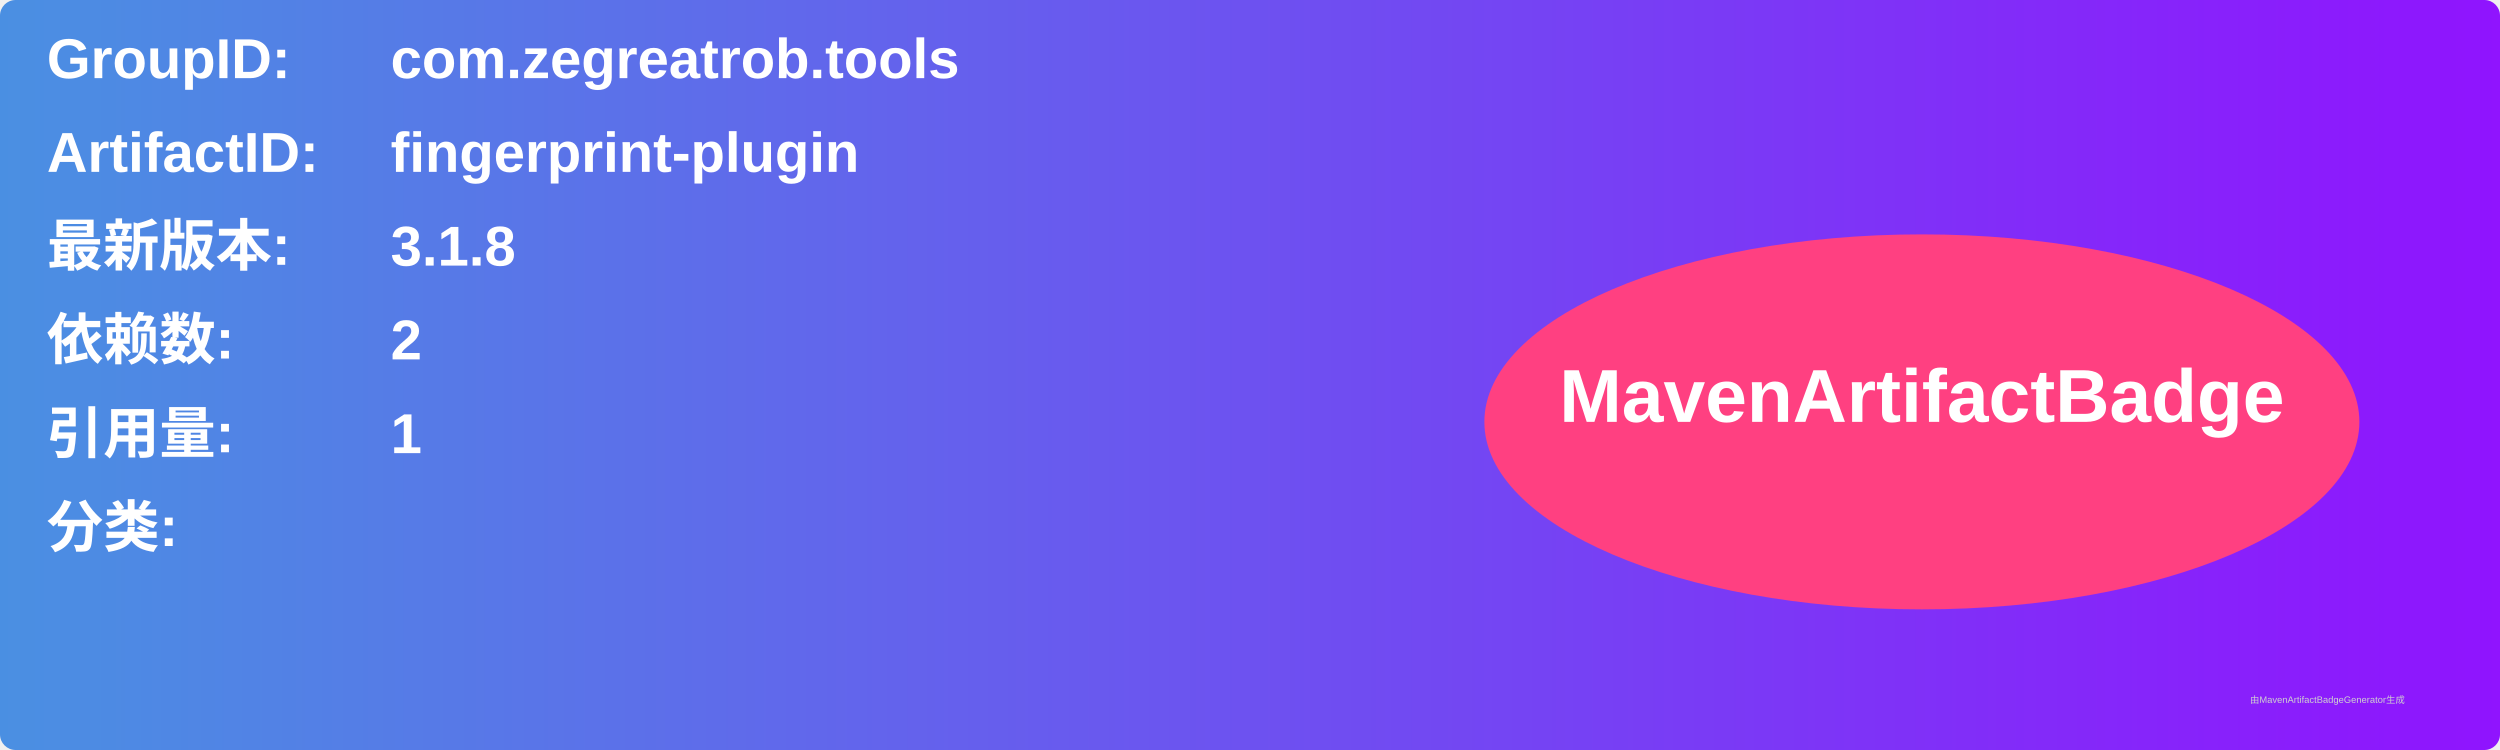
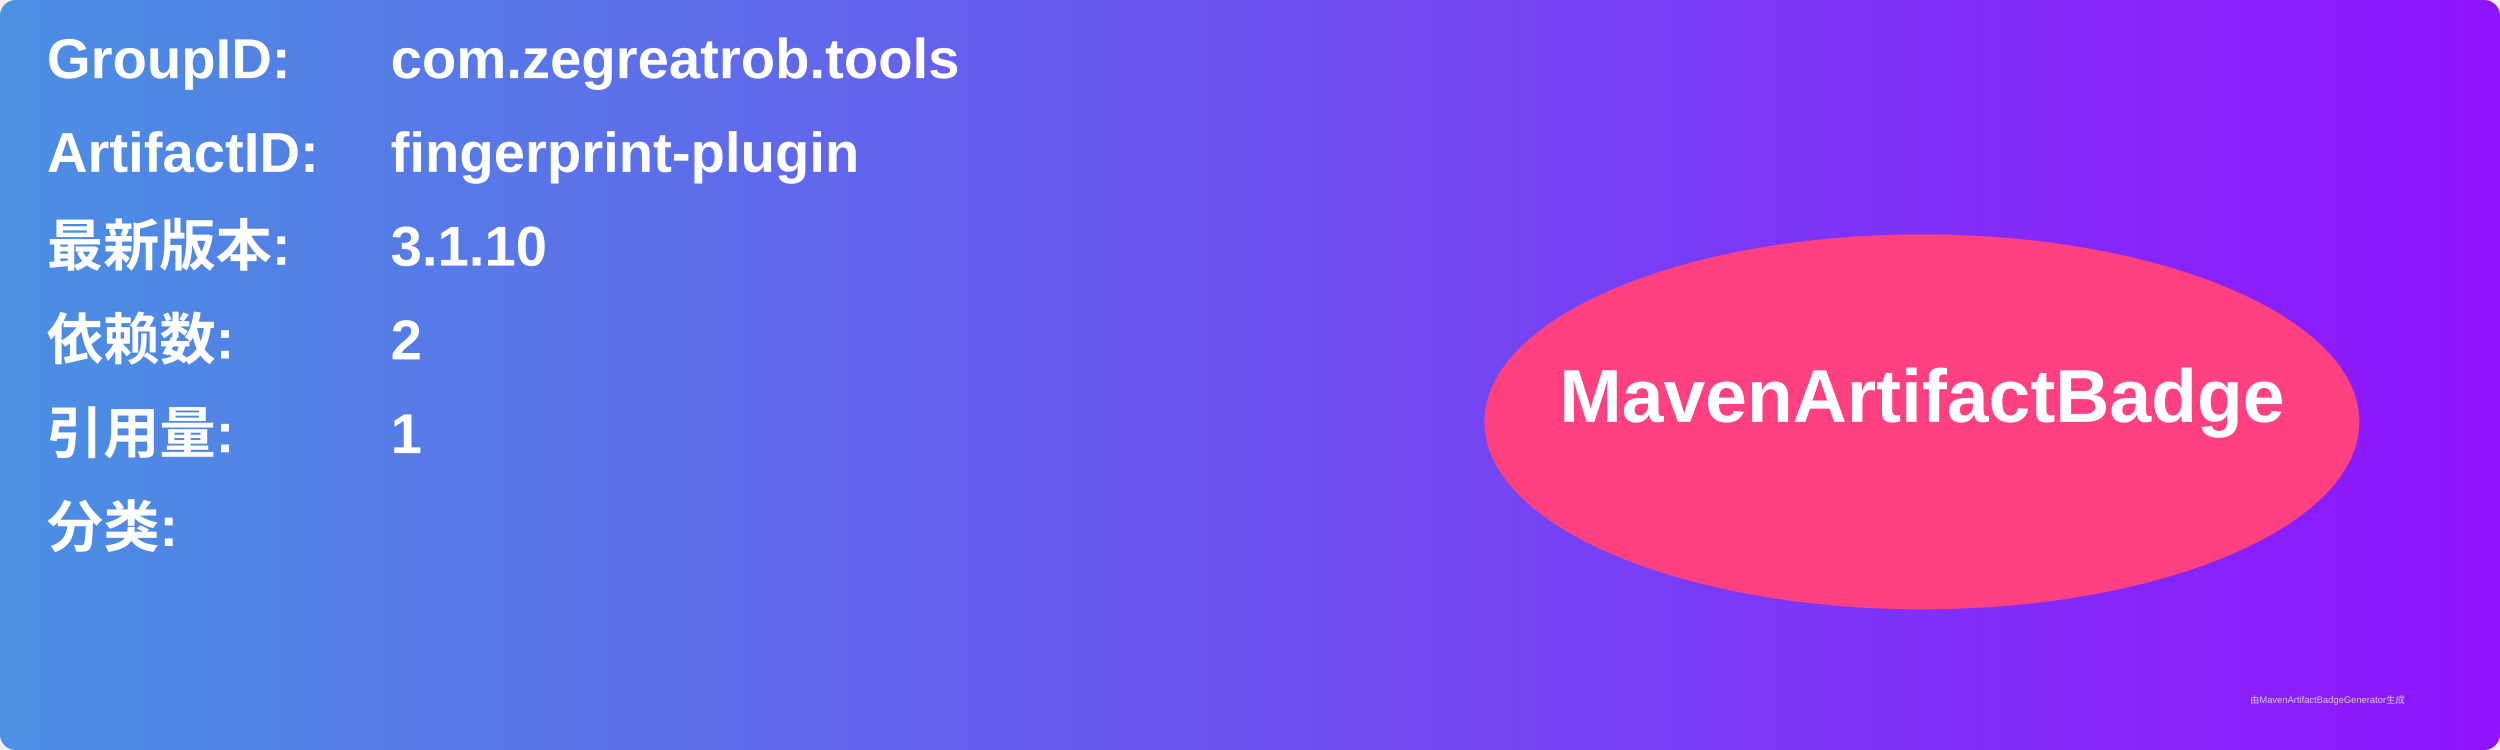
<svg xmlns="http://www.w3.org/2000/svg" width="800" height="240" viewBox="0 0 800 240">
  <linearGradient id="grad" x1="0%" y1="0%" x2="100%" y2="0%">
    <stop offset="0%" stop-color="#4a90e2" />
    <stop offset="100%" stop-color="#9013fe" />
  </linearGradient>
  <rect width="100%" height="100%" rx="5" ry="5" fill="url(#grad)" />
  <g transform="translate(15, 15)">
    <text x="0" y="10" font-family="Arial" font-size="18" fill="white" font-weight="bold" width="260">GroupID:</text>
    <text x="110" y="10" font-family="Arial" font-size="18" fill="white" font-weight="bold" width="460">com.zegreatrob.tools</text>
    <text x="0" y="40" font-family="Arial" font-size="18" fill="white" font-weight="bold" width="260">ArtifactID:</text>
    <text x="110" y="40" font-family="Arial" font-size="18" fill="white" font-weight="bold" width="460">fingerprint-plugin</text>
    <text x="0" y="70" font-family="Arial" font-size="18" fill="white" font-weight="bold">最新版本:</text>
    <text x="110" y="70" font-family="Arial" font-size="18" fill="white" font-weight="bold">
-       <tspan font-weight="bold">3.1.8</tspan>
+       <tspan font-weight="bold">3.1.10</tspan>
    </text>
    <text x="0" y="100" font-family="Arial" font-size="18" fill="white" font-weight="bold">依赖数: </text>
    <text x="110" y="100" font-family="Arial" font-size="18" fill="white">
      <tspan font-weight="bold">2</tspan>
    </text>
    <text x="0" y="130" font-family="Arial" font-size="18" fill="white" font-weight="bold">引用量: </text>
    <text x="110" y="130" font-family="Arial" font-size="18" fill="white">
      <tspan font-weight="bold">1</tspan>
    </text>
    <text x="0" y="160" font-family="Arial" font-size="18" fill="white" font-weight="bold">分类:</text>
    <text x="10" y="190" font-family="Arial" font-size="10" fill="white">
      <tspan font-weight="bold" />
    </text>
    <ellipse cx="600" cy="120" rx="140" ry="60" fill="#ff4081" />
    <text x="600" y="120" text-anchor="middle" font-family="Arial" font-size="24" fill="white" font-weight="bold">MavenArtifactBadge</text>
  </g>
  <text x="720" y="225" font-family="Arial" font-size="3" fill="#d0d0d0">由MavenArtifactBadgeGenerator生成</text>
</svg>
